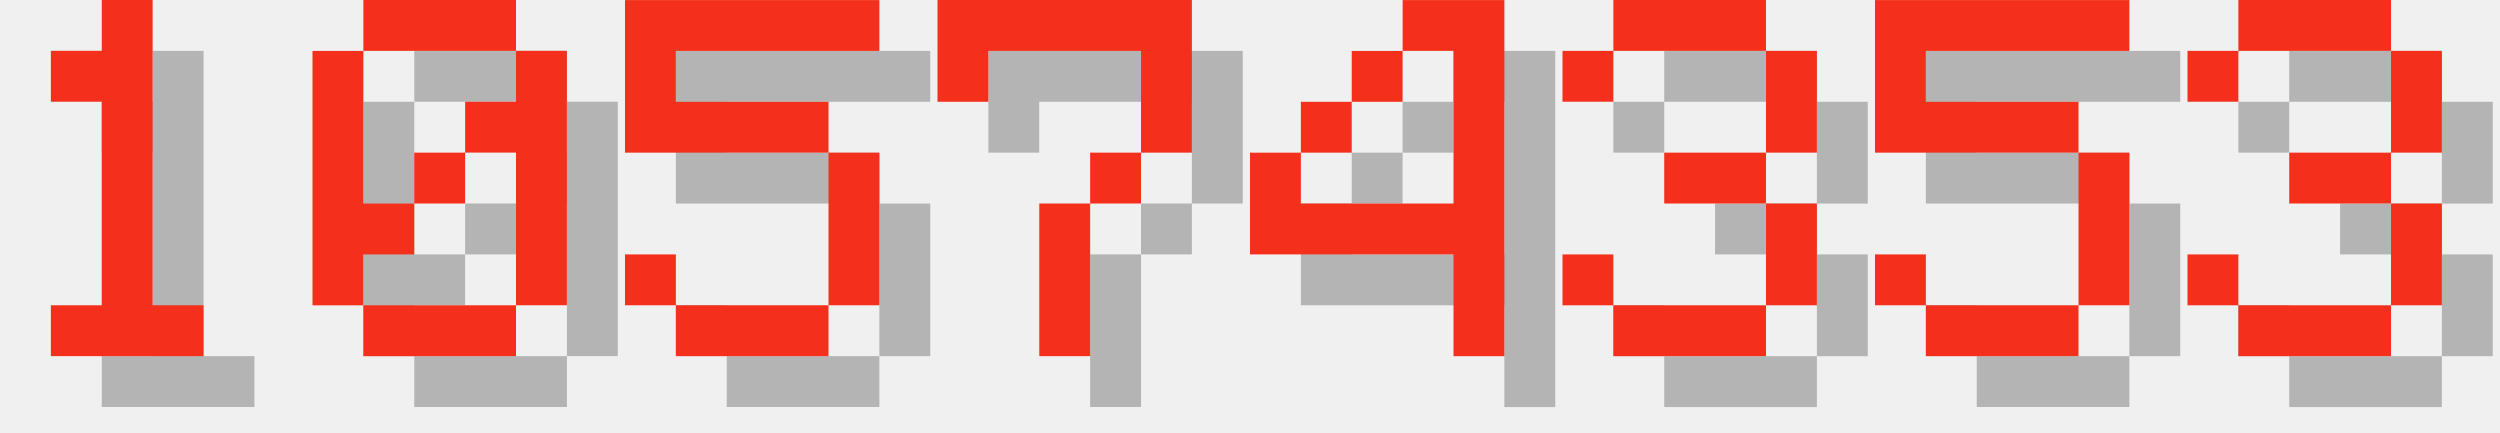
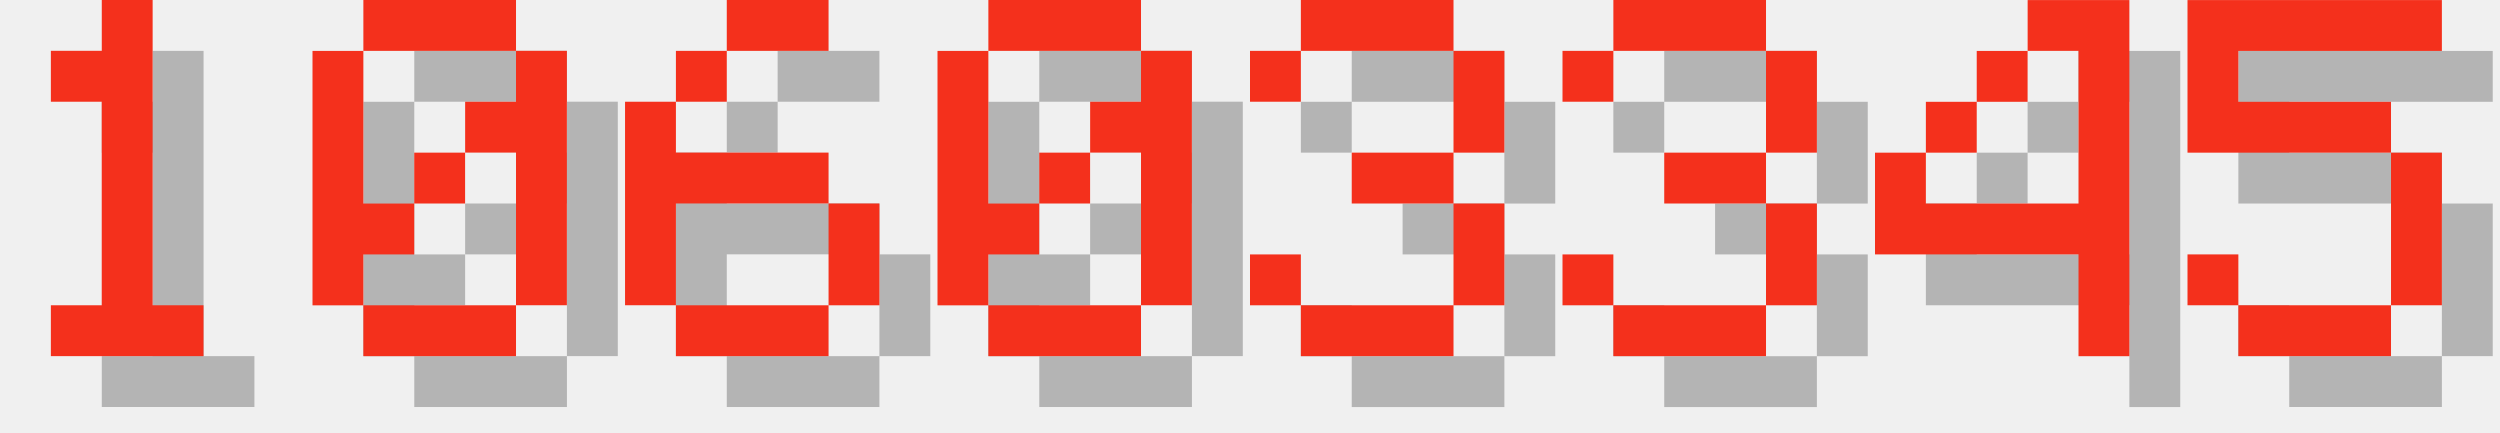
<svg xmlns="http://www.w3.org/2000/svg" version="1.1" width="208.0" height="36">
  <style>
        .text-foreground {
            fill: #F4301C;
        }
        .text-shadow {
            fill: #000000;
            fill-opacity: 0.25;
        }
    </style>
  <g class="digit" id="digit_1" transform="translate(0.0, 0), scale(4)">
    <path id="digit_1_shadow" class="text-shadow" d="m2.117 2.117v1.058h1.058v4.233h-1.058v1.058h3.175v-1.058h-1.058v-6.35h-1.058v1.058h-1.058z" fill-opacity=".5" style="paint-order:stroke fill markers" />
    <path id="digit_1_fg" class="text-foreground" d="m1.058 1.058v1.058h1.058v4.233h-1.058v1.058h3.175v-1.058h-1.058v-6.35h-1.058v1.058h-1.058z" fill="#fff" style="paint-order:stroke fill markers" />
  </g>
  <g class="digit" id="digit_0" transform="translate(26.0, 0), scale(4)">
    <path id="digit_0_shadow" class="text-shadow" d="m2.117 1.058v1.058h3.175v-1.058h-3.175zm3.175 1.058v1.058h-1.058v1.058h1.058v3.175h1.058v-5.292h-1.058zm0 5.292h-3.175v1.058h3.175v-1.058zm-3.175 0v-1.058h1.058v-1.058h-1.058v-3.175h-1.058v5.292h1.058zm1.058-2.117h1.058v-1.058h-1.058v1.058z" fill-opacity=".5" style="paint-order:stroke fill markers" />
    <path id="digit_0_fg" class="text-foreground" d="m1.058 0v1.058h3.175v-1.058h-3.175zm3.175 1.058v1.058h-1.058v1.058h1.058v3.175h1.058v-5.292h-1.058zm0 5.292h-3.175v1.058h3.175v-1.058zm-3.175 0v-1.058h1.058v-1.058h-1.058v-3.175h-1.058v5.292h1.058zm1.058-2.117h1.058v-1.058h-1.058v1.058z" fill="#fff" style="paint-order:stroke fill markers" />
  </g>
-   <g class="digit" id="digit_5" transform="translate(52.0, 0), scale(4)">
-     <path id="digit_5_shadow" class="text-shadow" d="m1.058 1.058v3.175h4.233v3.175h-3.175v-1.058h-1.058v1.058h1.058v1.058h3.175v-1.058h1.058v-3.175h-1.058v-1.058h-3.175v-1.058h4.233v-1.058h-5.292z" fill-opacity=".5" style="paint-order:stroke fill markers" />
-     <path id="digit_5_fg" class="text-foreground" d="m0 0v3.175h4.233v3.175h-3.175v-1.058h-1.058v1.058h1.058v1.058h3.175v-1.058h1.058v-3.175h-1.058v-1.058h-3.175v-1.058h4.233v-1.058h-5.292z" fill="#fff" style="paint-order:stroke fill markers" />
+   <g class="digit" id="digit_6" transform="translate(52.0, 0), scale(4)">
+     <path id="digit_6_shadow" class="text-shadow" d="m3.175 1.058v1.058h2.117v-1.058h-2.117zm0 1.058h-1.058v1.058h1.058v-1.058zm-1.058 1.058h-1.058v4.233h1.058v-2.117h3.175v-1.058h-3.175v-1.058zm3.175 2.117v2.117h1.058v-2.117h-1.058zm0 2.117h-3.175v1.058h3.175v-1.058z" fill-opacity=".5" style="paint-order:stroke fill markers" />
+     <path id="digit_6_fg" class="text-foreground" d="m2.117 0v1.058h2.117v-1.058h-2.117zm0 1.058h-1.058v1.058h1.058v-1.058zm-1.058 1.058h-1.058v4.233h1.058v-2.117h3.175v-1.058h-3.175v-1.058zm3.175 2.117v2.117h1.058v-2.117h-1.058zm0 2.117h-3.175v1.058h3.175v-1.058z" fill="#fff" style="paint-order:stroke fill markers" />
  </g>
-   <g class="digit" id="digit_7" transform="translate(78.0, 0), scale(4)">
-     <path id="digit_7_shadow" class="text-shadow" d="m1.058 1.058 2e-6 2.117h1.058v-1.058h3.175v1.058l2e-7 1.058h-1.058v1.058h-1.058l4e-7 3.175 1.058 1e-7v-3.175h1.058v-1.058h1.058l5e-7 -1.058v-2.117z" fill-opacity=".5" style="paint-order:stroke fill markers" />
-     <path id="digit_7_fg" class="text-foreground" d="m0 0 2e-6 2.117h1.058v-1.058h3.175v1.058l2e-7 1.058h-1.058v1.058h-1.058l4e-7 3.175 1.058 1e-7v-3.175h1.058v-1.058h1.058l5e-7 -1.058v-2.117z" fill="#fff" style="paint-order:stroke fill markers" />
+   <g class="digit" id="digit_0" transform="translate(78.0, 0), scale(4)">
+     <path id="digit_0_shadow" class="text-shadow" d="m2.117 1.058v1.058h3.175v-1.058h-3.175zm3.175 1.058v1.058h-1.058v1.058h1.058v3.175h1.058v-5.292h-1.058zm0 5.292h-3.175v1.058h3.175v-1.058zm-3.175 0v-1.058h1.058v-1.058h-1.058v-3.175h-1.058v5.292h1.058zm1.058-2.117h1.058v-1.058h-1.058v1.058z" fill-opacity=".5" style="paint-order:stroke fill markers" />
+     <path id="digit_0_fg" class="text-foreground" d="m1.058 0v1.058h3.175v-1.058h-3.175zm3.175 1.058v1.058h-1.058v1.058h1.058v3.175h1.058v-5.292h-1.058zm0 5.292h-3.175v1.058h3.175v-1.058zm-3.175 0v-1.058h1.058v-1.058h-1.058v-3.175h-1.058v5.292h1.058zm1.058-2.117h1.058v-1.058h-1.058v1.058z" fill="#fff" style="paint-order:stroke fill markers" />
  </g>
-   <g class="digit" id="digit_4" transform="translate(104.0, 0), scale(4)">
-     <path id="digit_4_shadow" class="text-shadow" d="m4.233 1.058v1.058h1.058v3.175h-3.175v-1.058h-1.058v2.117h4.233v2.117h1.058v-7.408h-2.117zm-2.117 3.175h1.058v-1.058h-1.058v1.058zm1.058-1.058h1.058v-1.058h-1.058v1.058z" fill-opacity=".5" style="paint-order:stroke fill markers" />
-     <path id="digit_4_fg" class="text-foreground" d="m3.175 0v1.058h1.058v3.175h-3.175v-1.058h-1.058v2.117h4.233v2.117h1.058v-7.408h-2.117zm-2.117 3.175h1.058v-1.058h-1.058v1.058zm1.058-1.058h1.058v-1.058h-1.058v1.058z" fill="#fff" style="paint-order:stroke fill markers" />
+   <g class="digit" id="digit_3" transform="translate(104.0, 0), scale(4)">
+     <path id="digit_3_shadow" class="text-shadow" d="m1.058 2.117v1.058h1.058v-1.058h3.175v2.117h-2.117v1.058h2.117v2.117h-3.175v-1.058h-1.058v1.058h1.058v1.058h3.175v-1.058h1.058v-2.117h-1.058v-1.058h1.058v-2.117h-1.058v-1.058h-3.175v1.058h-1.058z" fill-opacity=".5" style="paint-order:stroke fill markers" />
+     <path id="digit_3_fg" class="text-foreground" d="m0 1.058v1.058h1.058v-1.058h3.175v2.117h-2.117v1.058h2.117v2.117h-3.175v-1.058h-1.058v1.058h1.058v1.058h3.175v-1.058h1.058v-2.117h-1.058v-1.058h1.058v-2.117h-1.058v-1.058h-3.175v1.058h-1.058z" fill="#fff" style="paint-order:stroke fill markers" />
  </g>
  <g class="digit" id="digit_3" transform="translate(130.0, 0), scale(4)">
    <path id="digit_3_shadow" class="text-shadow" d="m1.058 2.117v1.058h1.058v-1.058h3.175v2.117h-2.117v1.058h2.117v2.117h-3.175v-1.058h-1.058v1.058h1.058v1.058h3.175v-1.058h1.058v-2.117h-1.058v-1.058h1.058v-2.117h-1.058v-1.058h-3.175v1.058h-1.058z" fill-opacity=".5" style="paint-order:stroke fill markers" />
    <path id="digit_3_fg" class="text-foreground" d="m0 1.058v1.058h1.058v-1.058h3.175v2.117h-2.117v1.058h2.117v2.117h-3.175v-1.058h-1.058v1.058h1.058v1.058h3.175v-1.058h1.058v-2.117h-1.058v-1.058h1.058v-2.117h-1.058v-1.058h-3.175v1.058h-1.058z" fill="#fff" style="paint-order:stroke fill markers" />
  </g>
-   <g class="digit" id="digit_5" transform="translate(156.0, 0), scale(4)">
+   <g class="digit" id="digit_4" transform="translate(156.0, 0), scale(4)">
+     <path id="digit_4_shadow" class="text-shadow" d="m4.233 1.058v1.058h1.058v3.175h-3.175v-1.058h-1.058v2.117h4.233v2.117h1.058v-7.408h-2.117zm-2.117 3.175h1.058v-1.058h-1.058v1.058zm1.058-1.058h1.058v-1.058h-1.058v1.058z" fill-opacity=".5" style="paint-order:stroke fill markers" />
+     <path id="digit_4_fg" class="text-foreground" d="m3.175 0v1.058h1.058v3.175h-3.175v-1.058h-1.058v2.117h4.233v2.117h1.058v-7.408h-2.117zm-2.117 3.175h1.058v-1.058h-1.058v1.058zm1.058-1.058h1.058v-1.058h-1.058v1.058z" fill="#fff" style="paint-order:stroke fill markers" />
+   </g>
+   <g class="digit" id="digit_5" transform="translate(182.0, 0), scale(4)">
    <path id="digit_5_shadow" class="text-shadow" d="m1.058 1.058v3.175h4.233v3.175h-3.175v-1.058h-1.058v1.058h1.058v1.058h3.175v-1.058h1.058v-3.175h-1.058v-1.058h-3.175v-1.058h4.233v-1.058h-5.292z" fill-opacity=".5" style="paint-order:stroke fill markers" />
    <path id="digit_5_fg" class="text-foreground" d="m0 0v3.175h4.233v3.175h-3.175v-1.058h-1.058v1.058h1.058v1.058h3.175v-1.058h1.058v-3.175h-1.058v-1.058h-3.175v-1.058h4.233v-1.058h-5.292z" fill="#fff" style="paint-order:stroke fill markers" />
  </g>
-   <g class="digit" id="digit_3" transform="translate(182.0, 0), scale(4)">
-     <path id="digit_3_shadow" class="text-shadow" d="m1.058 2.117v1.058h1.058v-1.058h3.175v2.117h-2.117v1.058h2.117v2.117h-3.175v-1.058h-1.058v1.058h1.058v1.058h3.175v-1.058h1.058v-2.117h-1.058v-1.058h1.058v-2.117h-1.058v-1.058h-3.175v1.058h-1.058z" fill-opacity=".5" style="paint-order:stroke fill markers" />
-     <path id="digit_3_fg" class="text-foreground" d="m0 1.058v1.058h1.058v-1.058h3.175v2.117h-2.117v1.058h2.117v2.117h-3.175v-1.058h-1.058v1.058h1.058v1.058h3.175v-1.058h1.058v-2.117h-1.058v-1.058h1.058v-2.117h-1.058v-1.058h-3.175v1.058h-1.058z" fill="#fff" style="paint-order:stroke fill markers" />
-   </g>
</svg>
